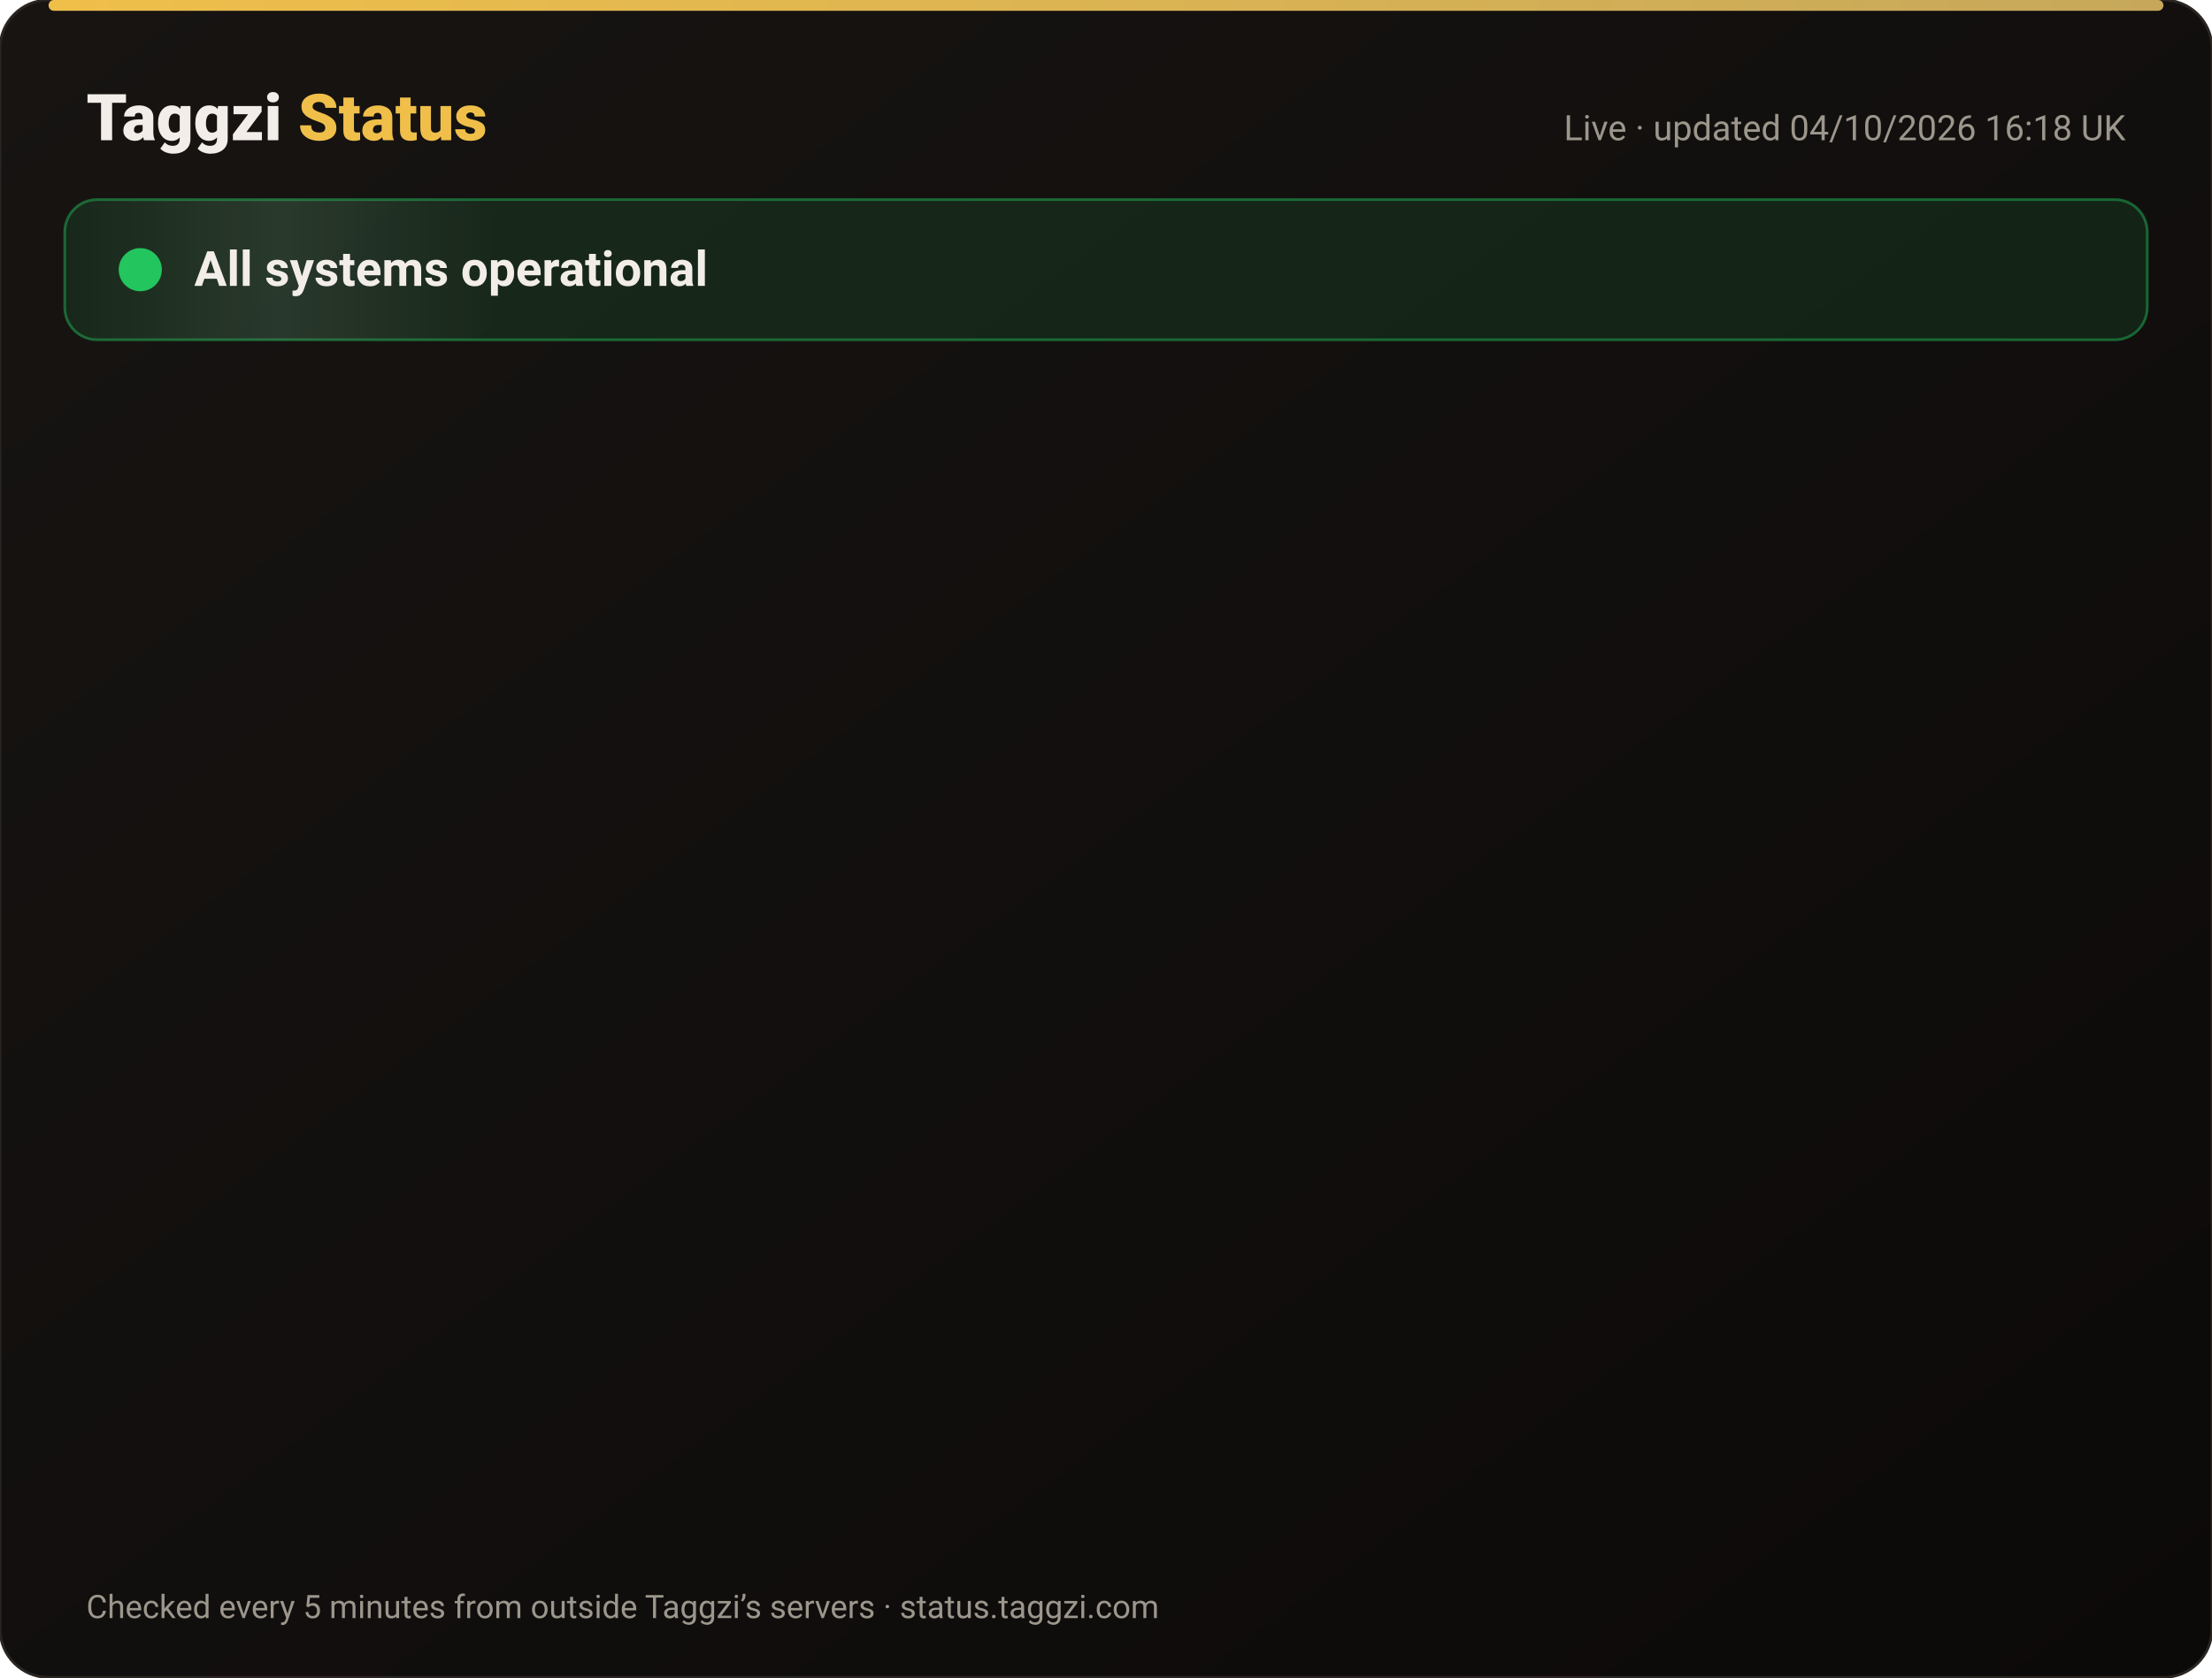
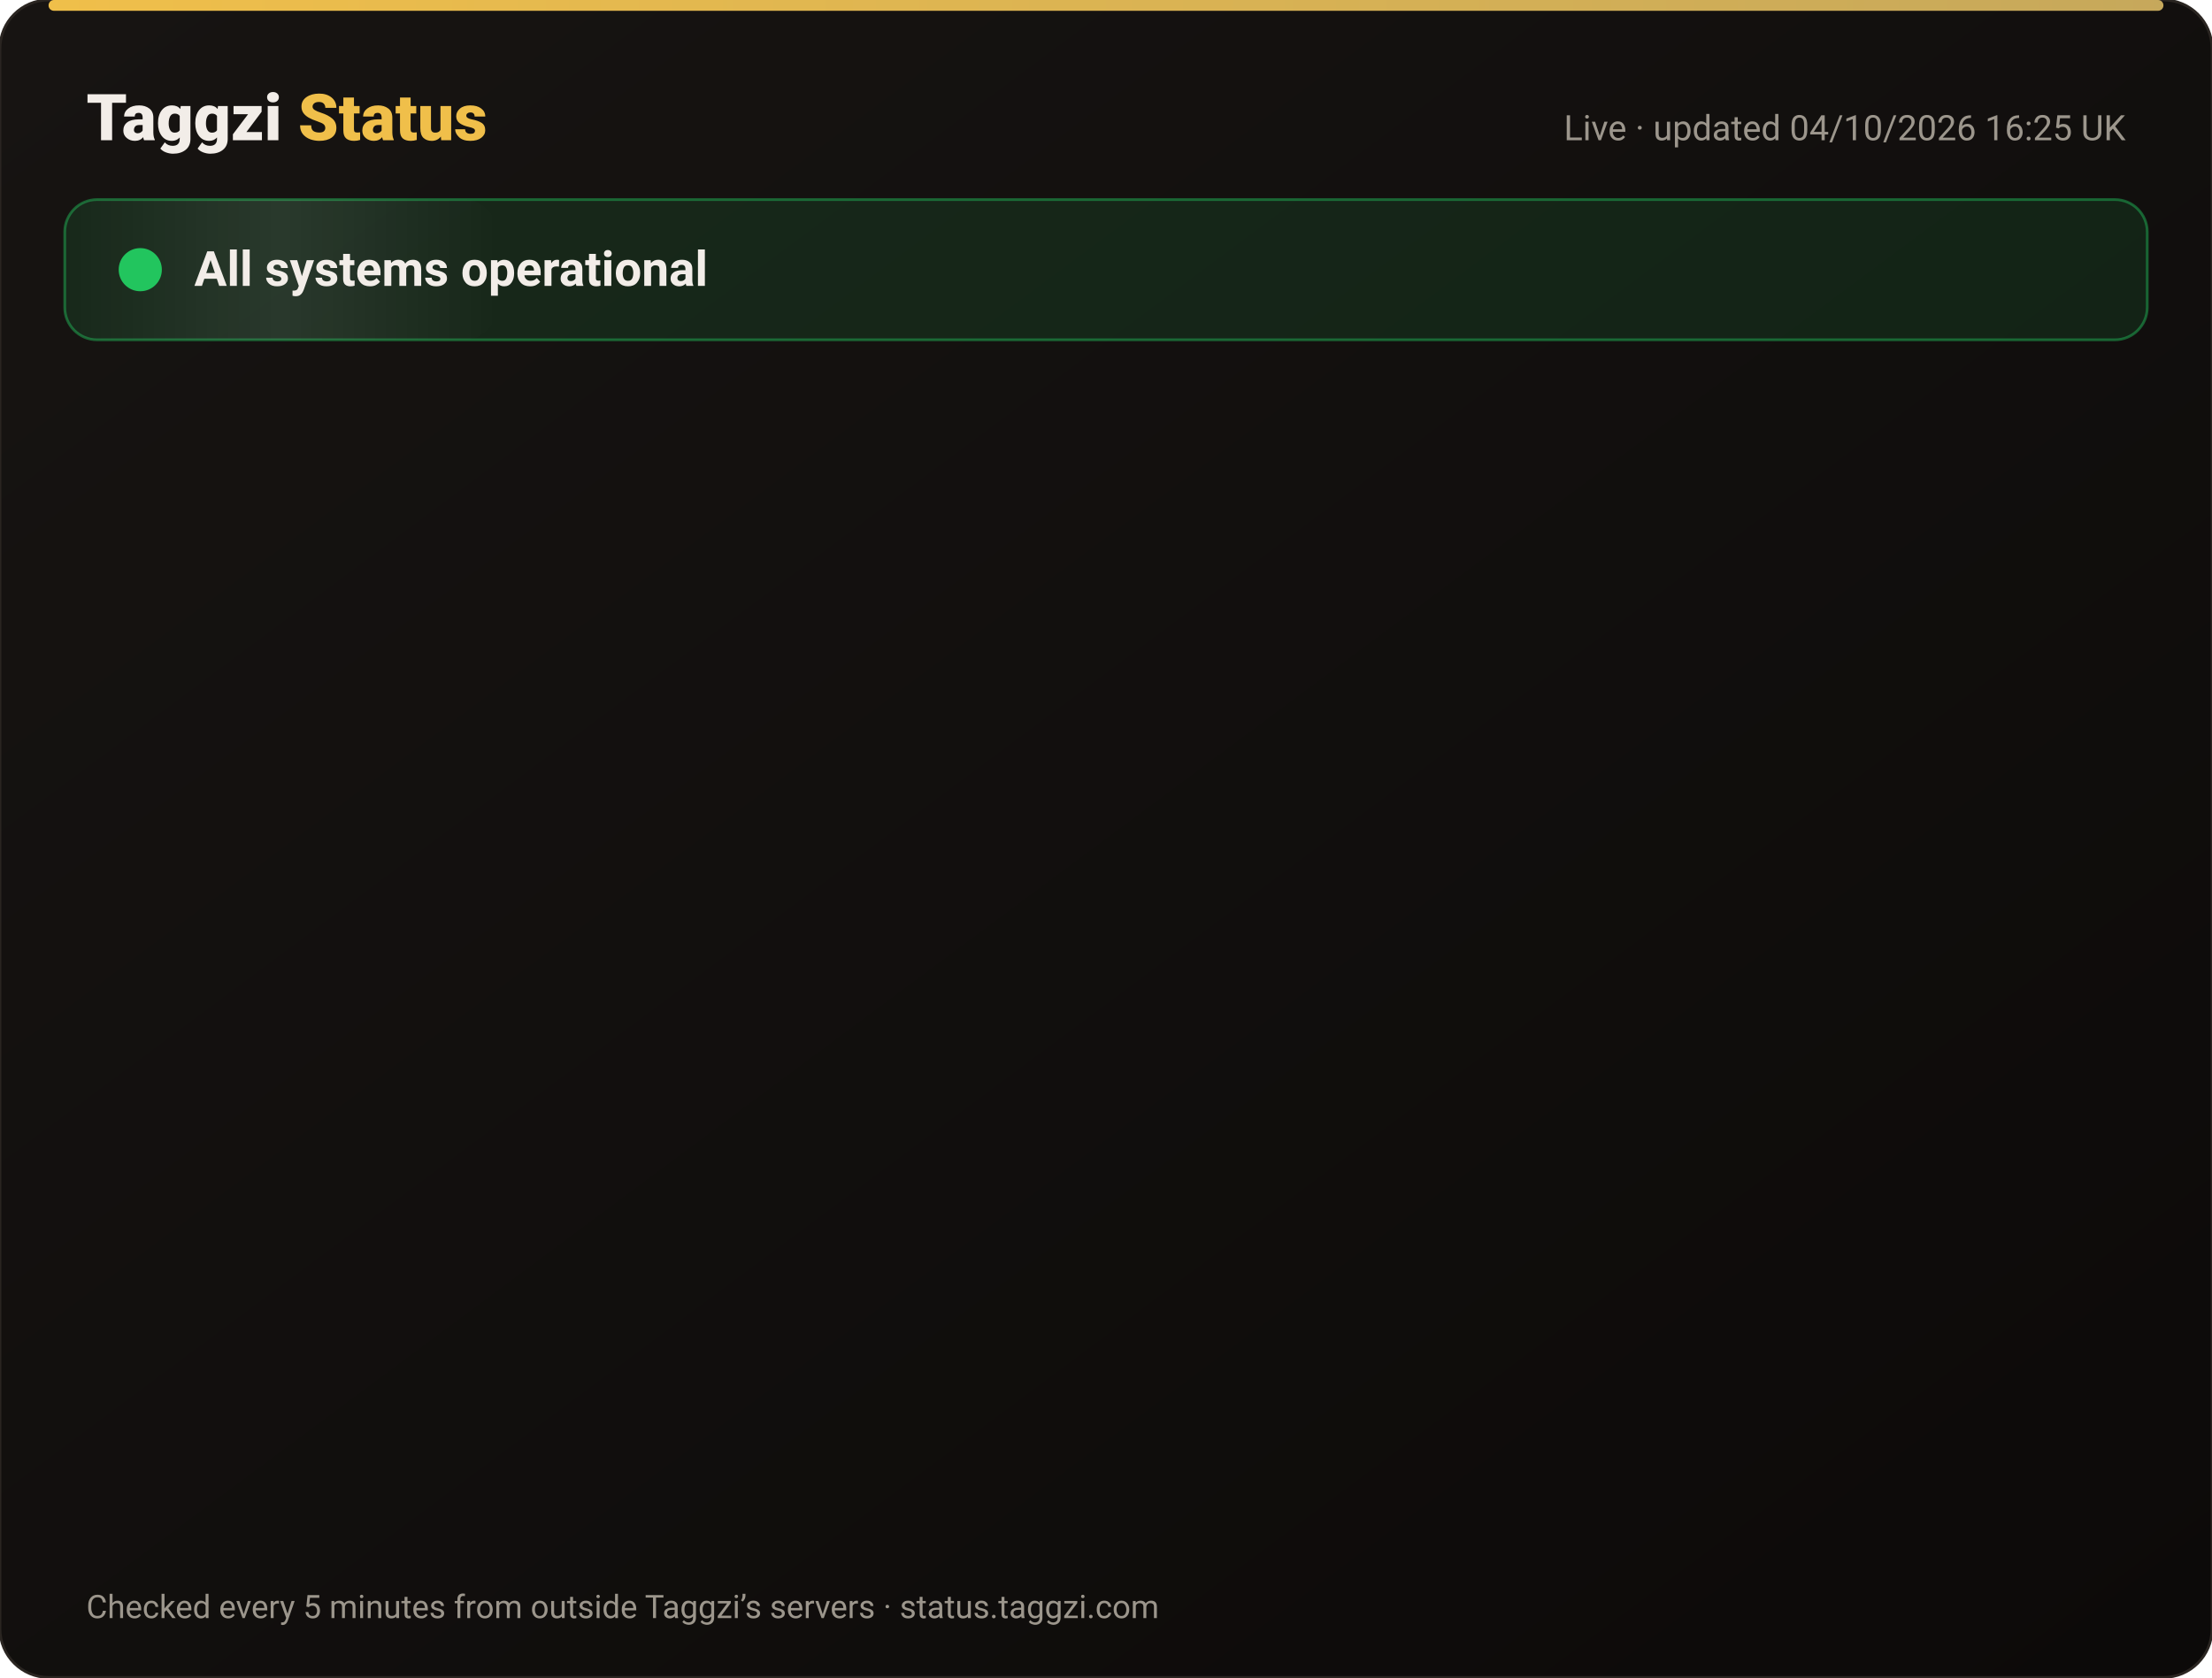
<svg xmlns="http://www.w3.org/2000/svg" width="820" height="622" viewBox="0 0 820 622" font-family="-apple-system,Segoe UI,Roboto,Helvetica,Arial,sans-serif">
  <defs>
    <linearGradient id="bg" x1="0" y1="0" x2="1" y2="1">
      <stop offset="0" stop-color="#171412" />
      <stop offset="1" stop-color="#0C0A09" />
    </linearGradient>
    <linearGradient id="gold" x1="0" x2="1">
      <stop offset="0" stop-color="#F0BF4A" />
      <stop offset="1" stop-color="#c6a85b" />
    </linearGradient>
    <linearGradient id="shine" x1="0" x2="1">
      <stop offset="0" stop-color="#fff" stop-opacity="0" />
      <stop offset=".5" stop-color="#fff" stop-opacity=".08" />
      <stop offset="1" stop-color="#fff" stop-opacity="0" />
    </linearGradient>
  </defs>
  <rect width="820" height="622" rx="18" fill="url(#bg)" stroke="#2a2521" />
  <rect x="18" y="0" width="784" height="4" rx="2" fill="url(#gold)" />
  <text x="32" y="52" font-size="24" font-weight="800" fill="#F2EDE8">Taggzi <tspan fill="#F0BF4A">Status</tspan>
  </text>
-   <text x="788" y="52" font-size="13" fill="#9C968C" text-anchor="end">Live · updated 04/10/2026 16:18 UK</text>
+   <text x="788" y="52" font-size="13" fill="#9C968C" text-anchor="end">Live · updated 04/10/2026 16:25 UK</text>
  <rect x="24" y="74" width="772" height="52" rx="12" fill="#22c55e" fill-opacity=".12" stroke="#22c55e" stroke-opacity=".45" />
  <rect x="24" y="74" width="160" height="52" rx="12" fill="url(#shine)">
    <animate attributeName="x" from="-160" to="820" dur="4s" repeatCount="indefinite" />
  </rect>
  <circle cx="52" cy="100" r="7" fill="#22c55e" />
  <circle cx="52" cy="100" r="7" fill="none" stroke="#22c55e" stroke-width="2">
    <animate attributeName="r" values="7;15;7" dur="2s" repeatCount="indefinite" />
    <animate attributeName="opacity" values=".9;0;.9" dur="2s" repeatCount="indefinite" />
  </circle>
  <text x="72" y="106" font-size="18" font-weight="700" fill="#F2EDE8">All systems operational</text>
  <g opacity="0">
    <animate attributeName="opacity" from="0" to="1" begin="0.00s" dur=".6s" fill="freeze" />
    <line x1="32" y1="188" x2="788" y2="188" stroke="#2a2521" />
    <circle cx="44" cy="166" r="6" fill="#22c55e">
      <animate attributeName="opacity" values="1;.45;1" dur="2.4s" begin="0.00s" repeatCount="indefinite" />
    </circle>
    <text x="62" y="171" font-size="15" font-weight="650" fill="#F2EDE8">Website</text>
    <text x="630" y="171" font-size="13" fill="#9C968C" text-anchor="end">100.00% uptime</text>
    <rect x="648" y="154" width="140" height="24" rx="12" fill="#22c55e" fill-opacity=".14" stroke="#22c55e" stroke-opacity=".5" />
    <text x="718" y="171" font-size="12" font-weight="700" fill="#22c55e" text-anchor="middle">Operational</text>
  </g>
  <g opacity="0">
    <animate attributeName="opacity" from="0" to="1" begin="0.15s" dur=".6s" fill="freeze" />
    <line x1="32" y1="234" x2="788" y2="234" stroke="#2a2521" />
    <circle cx="44" cy="212" r="6" fill="#22c55e">
      <animate attributeName="opacity" values="1;.45;1" dur="2.4s" begin="0.15s" repeatCount="indefinite" />
    </circle>
    <text x="62" y="217" font-size="15" font-weight="650" fill="#F2EDE8">Tag scans</text>
    <text x="630" y="217" font-size="13" fill="#9C968C" text-anchor="end">100.00% uptime</text>
    <rect x="648" y="200" width="140" height="24" rx="12" fill="#22c55e" fill-opacity=".14" stroke="#22c55e" stroke-opacity=".5" />
    <text x="718" y="217" font-size="12" font-weight="700" fill="#22c55e" text-anchor="middle">Operational</text>
  </g>
  <g opacity="0">
    <animate attributeName="opacity" from="0" to="1" begin="0.30s" dur=".6s" fill="freeze" />
    <line x1="32" y1="280" x2="788" y2="280" stroke="#2a2521" />
    <circle cx="44" cy="258" r="6" fill="#22c55e">
      <animate attributeName="opacity" values="1;.45;1" dur="2.4s" begin="0.30s" repeatCount="indefinite" />
    </circle>
    <text x="62" y="263" font-size="15" font-weight="650" fill="#F2EDE8">Manual tag lookup</text>
    <text x="630" y="263" font-size="13" fill="#9C968C" text-anchor="end">100.00% uptime</text>
    <rect x="648" y="246" width="140" height="24" rx="12" fill="#22c55e" fill-opacity=".14" stroke="#22c55e" stroke-opacity=".5" />
    <text x="718" y="263" font-size="12" font-weight="700" fill="#22c55e" text-anchor="middle">Operational</text>
  </g>
  <g opacity="0">
    <animate attributeName="opacity" from="0" to="1" begin="0.45s" dur=".6s" fill="freeze" />
    <line x1="32" y1="326" x2="788" y2="326" stroke="#2a2521" />
    <circle cx="44" cy="304" r="6" fill="#22c55e">
      <animate attributeName="opacity" values="1;.45;1" dur="2.4s" begin="0.45s" repeatCount="indefinite" />
    </circle>
    <text x="62" y="309" font-size="15" font-weight="650" fill="#F2EDE8">App &amp; login</text>
    <text x="630" y="309" font-size="13" fill="#9C968C" text-anchor="end">100.00% uptime</text>
    <rect x="648" y="292" width="140" height="24" rx="12" fill="#22c55e" fill-opacity=".14" stroke="#22c55e" stroke-opacity=".5" />
    <text x="718" y="309" font-size="12" font-weight="700" fill="#22c55e" text-anchor="middle">Operational</text>
  </g>
  <g opacity="0">
    <animate attributeName="opacity" from="0" to="1" begin="0.60s" dur=".6s" fill="freeze" />
    <line x1="32" y1="372" x2="788" y2="372" stroke="#2a2521" />
    <circle cx="44" cy="350" r="6" fill="#22c55e">
      <animate attributeName="opacity" values="1;.45;1" dur="2.4s" begin="0.60s" repeatCount="indefinite" />
    </circle>
    <text x="62" y="355" font-size="15" font-weight="650" fill="#F2EDE8">Community alerts</text>
    <text x="630" y="355" font-size="13" fill="#9C968C" text-anchor="end">100.00% uptime</text>
    <rect x="648" y="338" width="140" height="24" rx="12" fill="#22c55e" fill-opacity=".14" stroke="#22c55e" stroke-opacity=".5" />
    <text x="718" y="355" font-size="12" font-weight="700" fill="#22c55e" text-anchor="middle">Operational</text>
  </g>
  <g opacity="0">
    <animate attributeName="opacity" from="0" to="1" begin="0.75s" dur=".6s" fill="freeze" />
    <line x1="32" y1="418" x2="788" y2="418" stroke="#2a2521" />
    <circle cx="44" cy="396" r="6" fill="#22c55e">
      <animate attributeName="opacity" values="1;.45;1" dur="2.4s" begin="0.75s" repeatCount="indefinite" />
    </circle>
    <text x="62" y="401" font-size="15" font-weight="650" fill="#F2EDE8">Private calling</text>
    <text x="630" y="401" font-size="13" fill="#9C968C" text-anchor="end">100.00% uptime</text>
    <rect x="648" y="384" width="140" height="24" rx="12" fill="#22c55e" fill-opacity=".14" stroke="#22c55e" stroke-opacity=".5" />
    <text x="718" y="401" font-size="12" font-weight="700" fill="#22c55e" text-anchor="middle">Operational</text>
  </g>
  <g opacity="0">
    <animate attributeName="opacity" from="0" to="1" begin="0.90s" dur=".6s" fill="freeze" />
    <line x1="32" y1="464" x2="788" y2="464" stroke="#2a2521" />
    <circle cx="44" cy="442" r="6" fill="#22c55e">
      <animate attributeName="opacity" values="1;.45;1" dur="2.4s" begin="0.90s" repeatCount="indefinite" />
    </circle>
    <text x="62" y="447" font-size="15" font-weight="650" fill="#F2EDE8">Payments</text>
    <text x="630" y="447" font-size="13" fill="#9C968C" text-anchor="end">100.00% uptime</text>
    <rect x="648" y="430" width="140" height="24" rx="12" fill="#22c55e" fill-opacity=".14" stroke="#22c55e" stroke-opacity=".5" />
    <text x="718" y="447" font-size="12" font-weight="700" fill="#22c55e" text-anchor="middle">Operational</text>
  </g>
  <g opacity="0">
    <animate attributeName="opacity" from="0" to="1" begin="1.05s" dur=".6s" fill="freeze" />
    <line x1="32" y1="510" x2="788" y2="510" stroke="#2a2521" />
    <circle cx="44" cy="488" r="6" fill="#22c55e">
      <animate attributeName="opacity" values="1;.45;1" dur="2.4s" begin="1.05s" repeatCount="indefinite" />
    </circle>
    <text x="62" y="493" font-size="15" font-weight="650" fill="#F2EDE8">Email &amp; support</text>
    <text x="630" y="493" font-size="13" fill="#9C968C" text-anchor="end">100.00% uptime</text>
    <rect x="648" y="476" width="140" height="24" rx="12" fill="#22c55e" fill-opacity=".14" stroke="#22c55e" stroke-opacity=".5" />
    <text x="718" y="493" font-size="12" font-weight="700" fill="#22c55e" text-anchor="middle">Operational</text>
  </g>
  <g opacity="0">
    <animate attributeName="opacity" from="0" to="1" begin="1.20s" dur=".6s" fill="freeze" />
    <line x1="32" y1="556" x2="788" y2="556" stroke="#2a2521" />
    <circle cx="44" cy="534" r="6" fill="#22c55e">
      <animate attributeName="opacity" values="1;.45;1" dur="2.4s" begin="1.20s" repeatCount="indefinite" />
    </circle>
    <text x="62" y="539" font-size="15" font-weight="650" fill="#F2EDE8">Secure connection (SSL)</text>
    <text x="630" y="539" font-size="13" fill="#9C968C" text-anchor="end">100.00% uptime</text>
    <rect x="648" y="522" width="140" height="24" rx="12" fill="#22c55e" fill-opacity=".14" stroke="#22c55e" stroke-opacity=".5" />
    <text x="718" y="539" font-size="12" font-weight="700" fill="#22c55e" text-anchor="middle">Operational</text>
  </g>
  <text x="32" y="600" font-size="12" fill="#9C968C">Checked every 5 minutes from outside Taggzi’s servers · status.taggzi.com</text>
</svg>
